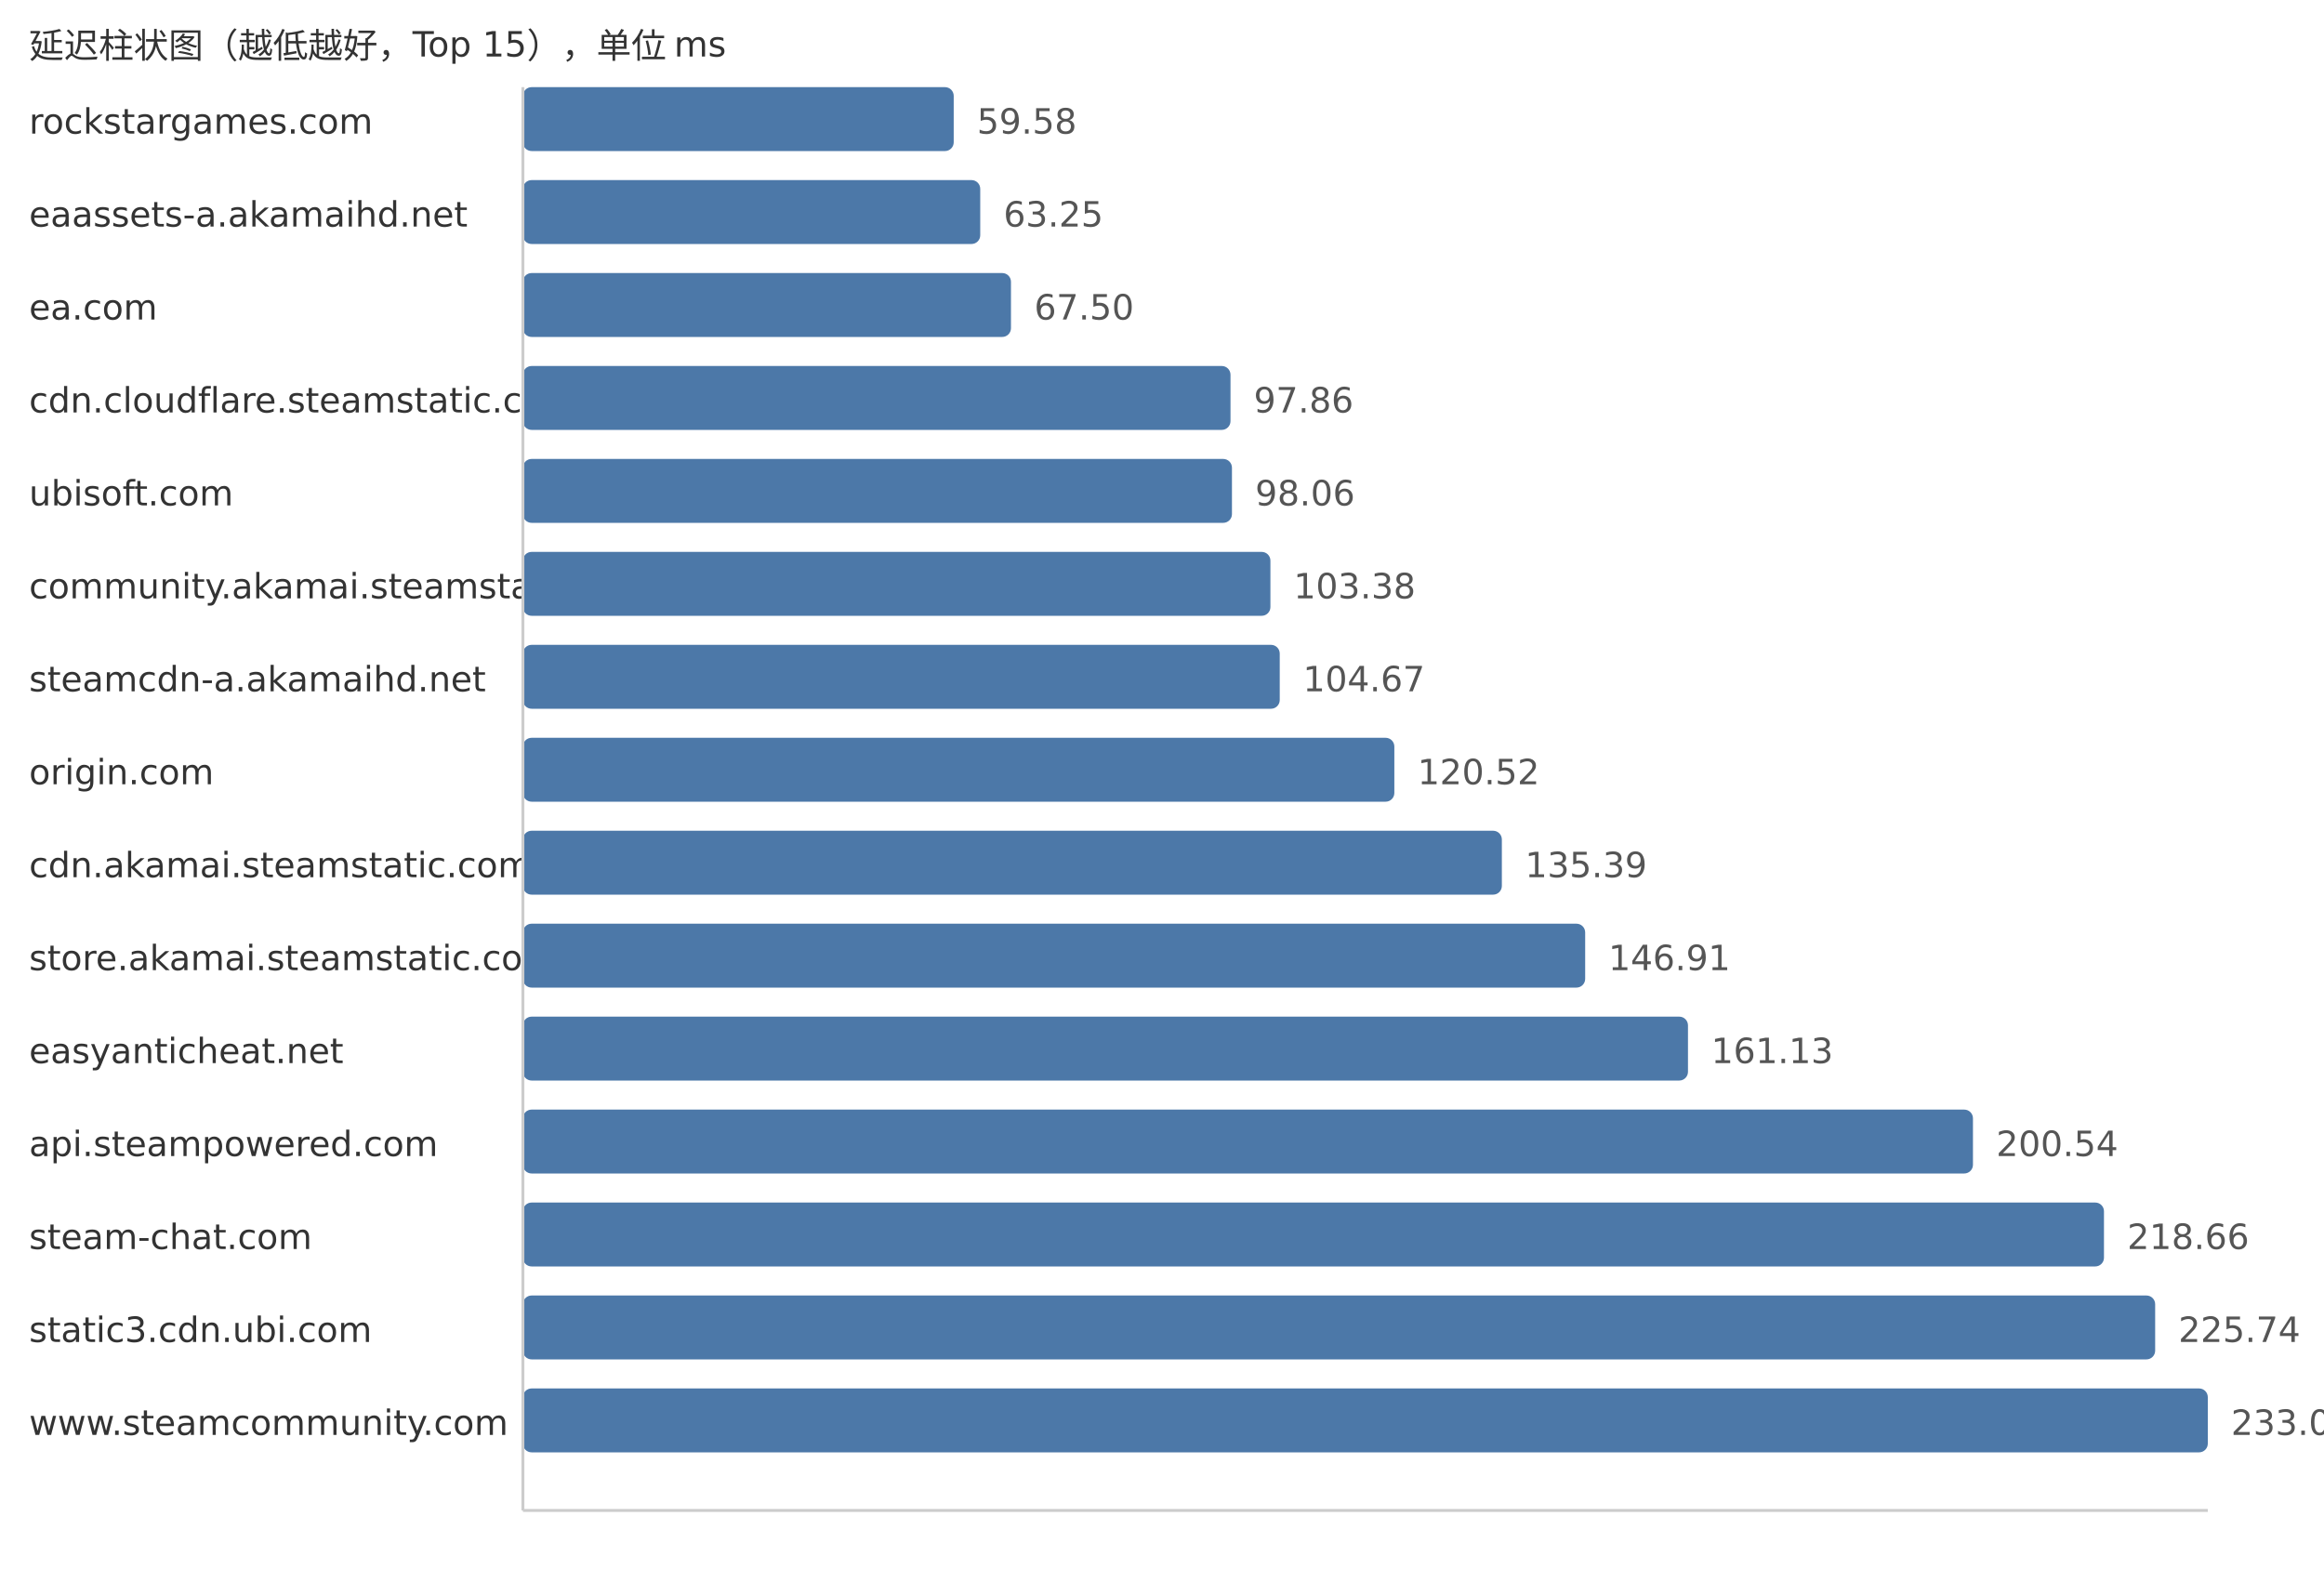
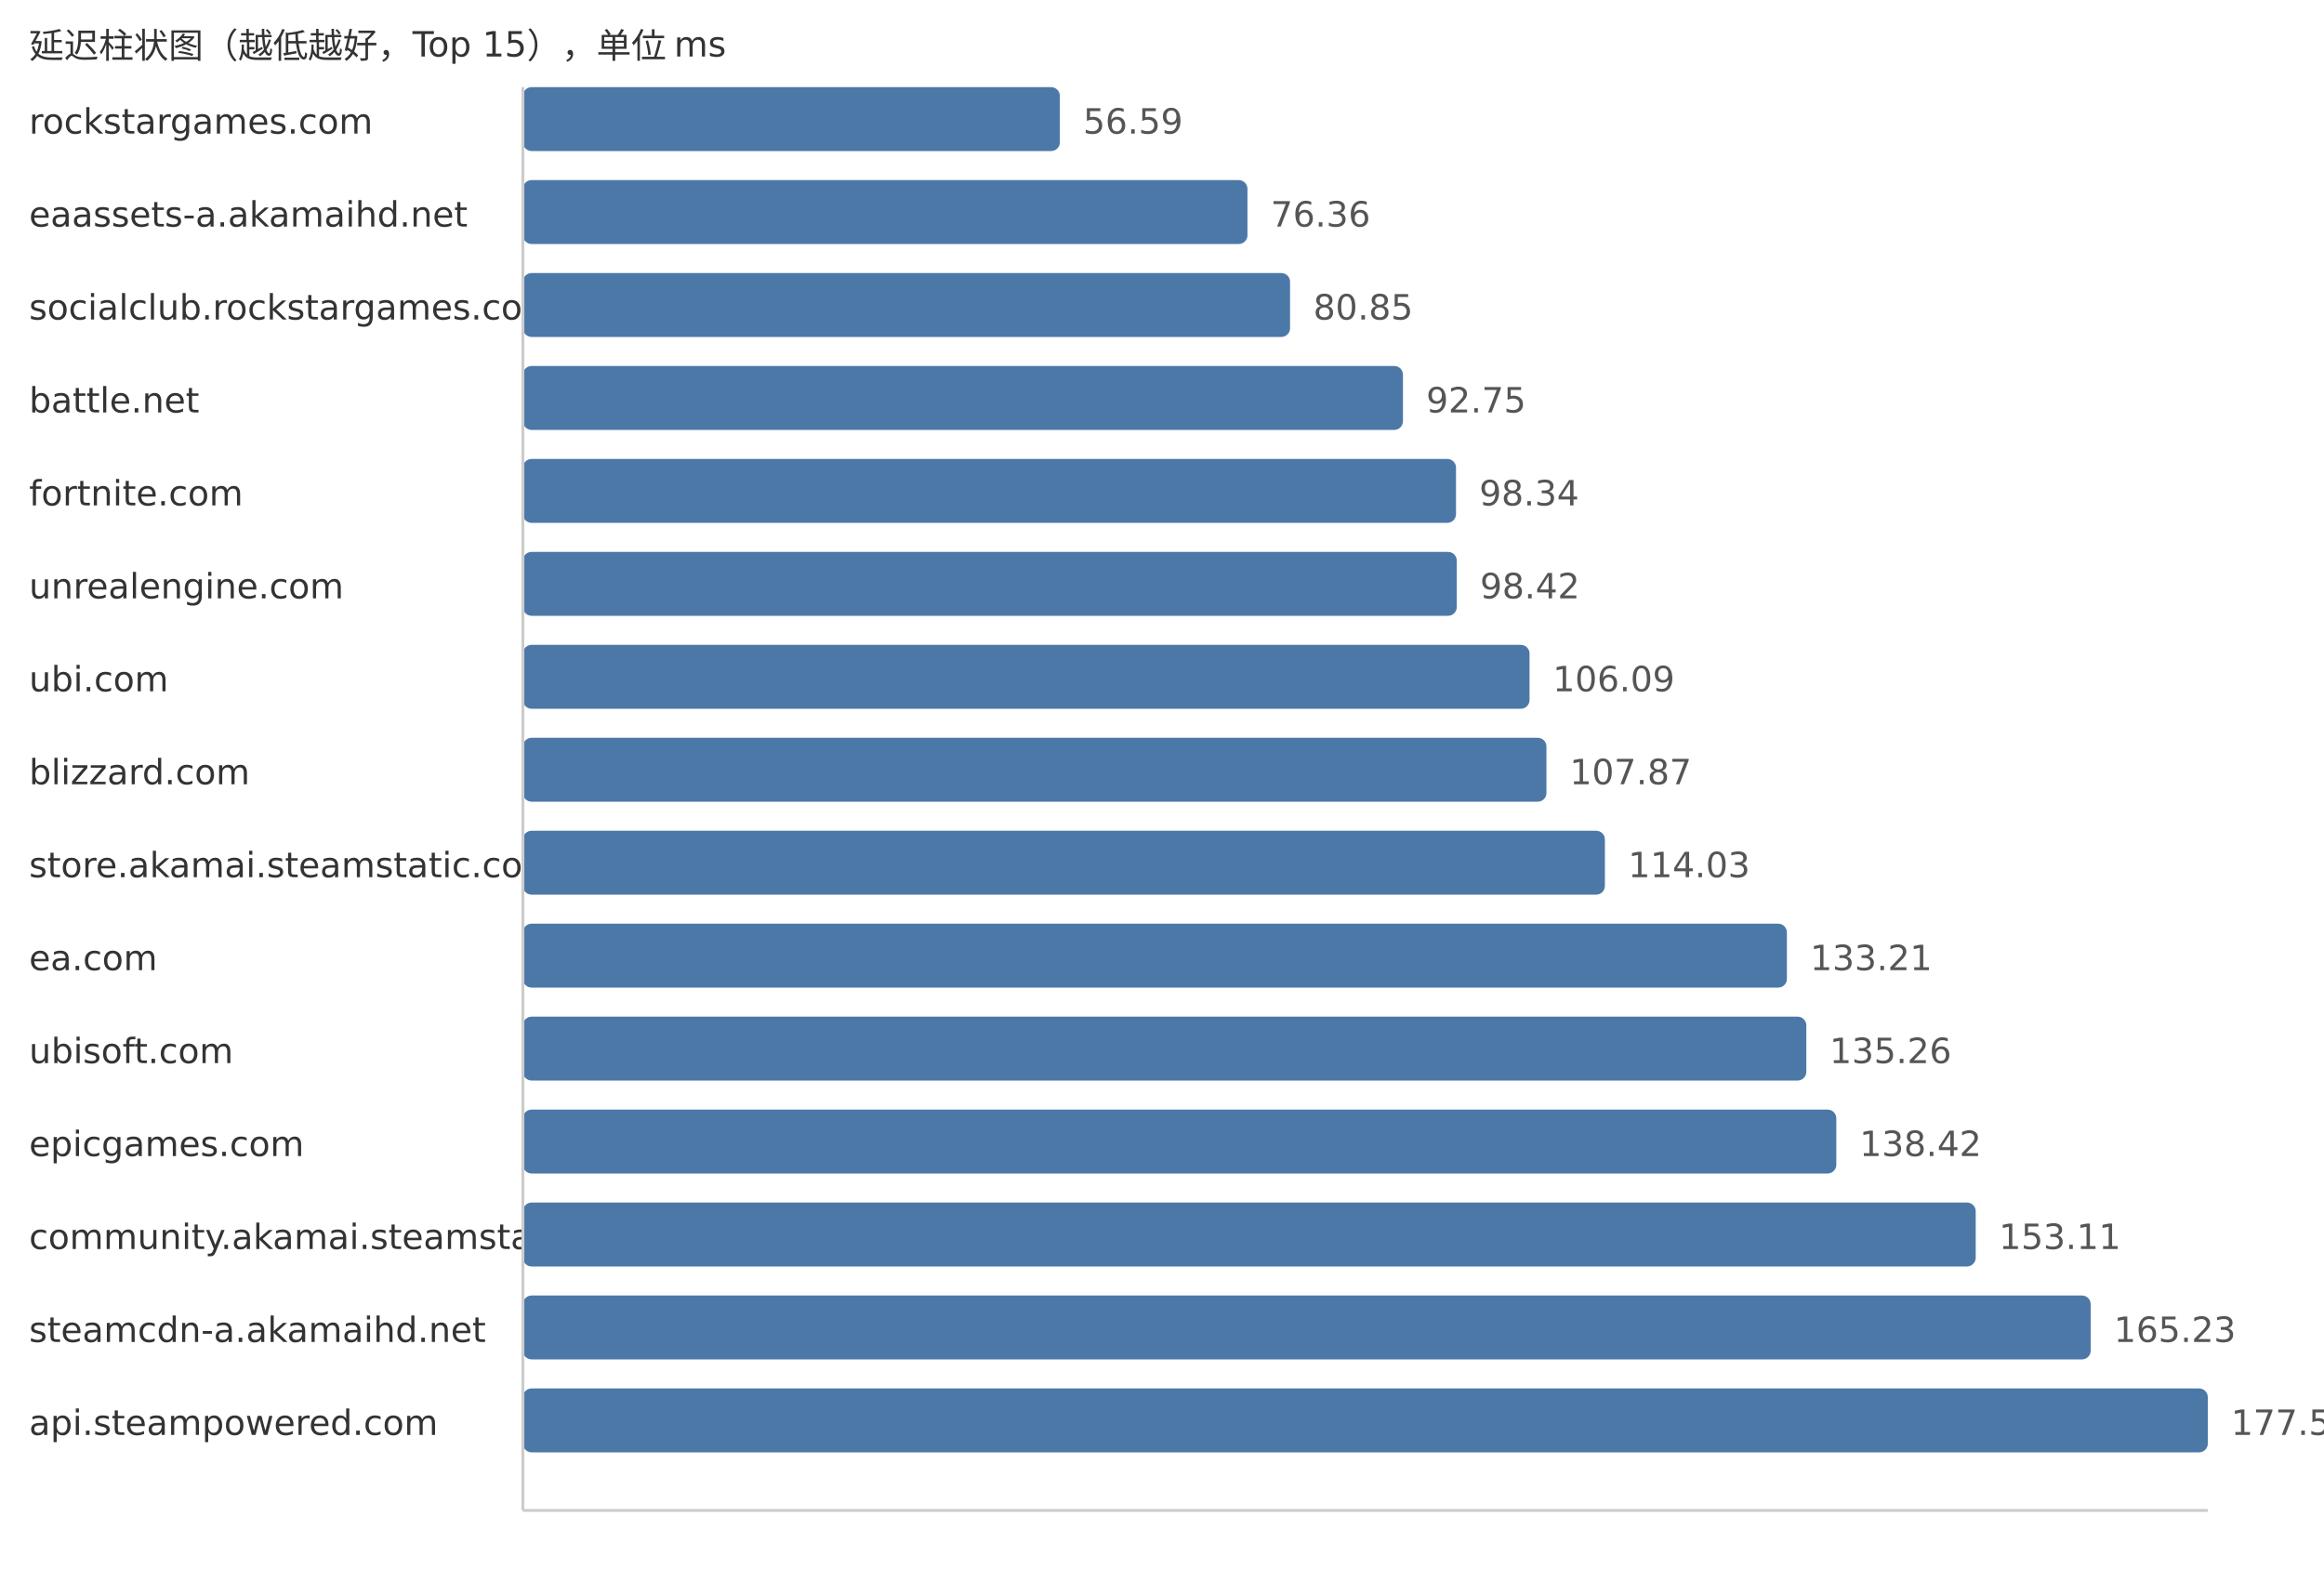
<svg xmlns="http://www.w3.org/2000/svg" width="800" height="540">
  <style> .label{font-family:DejaVu Sans,Verdana,Geneva,sans-serif;font-size:12px;fill:#333} .value{font-family:DejaVu Sans,Verdana,Geneva,sans-serif;font-size:12px;fill:#555} </style>
  <text x="10" y="20" class="label">延迟柱状图（越低越好，Top 15），单位 ms</text>
  <text x="10" y="46" class="label">rockstargames.com</text>
-   <rect x="180" y="30" width="148.3" height="22" fill="#4c78a8" rx="3" />
-   <text x="336.3" y="46" class="value">59.58</text>
+   <rect x="180" y="30" width="184.84" height="22" fill="#4c78a8" rx="3" />
+   <text x="372.84" y="46" class="value">56.59</text>
  <text x="10" y="78" class="label">eaassets-a.akamaihd.net</text>
-   <rect x="180" y="62" width="157.43" height="22" fill="#4c78a8" rx="3" />
-   <text x="345.43" y="78" class="value">63.25</text>
-   <text x="10" y="110" class="label">ea.com</text>
-   <rect x="180" y="94" width="168.01" height="22" fill="#4c78a8" rx="3" />
-   <text x="356.01" y="110" class="value">67.50</text>
-   <text x="10" y="142" class="label">cdn.cloudflare.steamstatic.com</text>
-   <rect x="180" y="126" width="243.58" height="22" fill="#4c78a8" rx="3" />
-   <text x="431.58" y="142" class="value">97.86</text>
-   <text x="10" y="174" class="label">ubisoft.com</text>
-   <rect x="180" y="158" width="244.08" height="22" fill="#4c78a8" rx="3" />
-   <text x="432.08" y="174" class="value">98.06</text>
-   <text x="10" y="206" class="label">community.akamai.steamstatic.com</text>
-   <rect x="180" y="190" width="257.32" height="22" fill="#4c78a8" rx="3" />
-   <text x="445.32" y="206" class="value">103.38</text>
-   <text x="10" y="238" class="label">steamcdn-a.akamaihd.net</text>
-   <rect x="180" y="222" width="260.53" height="22" fill="#4c78a8" rx="3" />
-   <text x="448.53" y="238" class="value">104.67</text>
-   <text x="10" y="270" class="label">origin.com</text>
-   <rect x="180" y="254" width="299.98" height="22" fill="#4c78a8" rx="3" />
-   <text x="487.98" y="270" class="value">120.52</text>
-   <text x="10" y="302" class="label">cdn.akamai.steamstatic.com</text>
-   <rect x="180" y="286" width="336.99" height="22" fill="#4c78a8" rx="3" />
-   <text x="524.99" y="302" class="value">135.39</text>
-   <text x="10" y="334" class="label">store.akamai.steamstatic.com</text>
-   <rect x="180" y="318" width="365.67" height="22" fill="#4c78a8" rx="3" />
-   <text x="553.67" y="334" class="value">146.91</text>
-   <text x="10" y="366" class="label">easyanticheat.net</text>
-   <rect x="180" y="350" width="401.06" height="22" fill="#4c78a8" rx="3" />
-   <text x="589.06" y="366" class="value">161.13</text>
-   <text x="10" y="398" class="label">api.steampowered.com</text>
-   <rect x="180" y="382" width="499.16" height="22" fill="#4c78a8" rx="3" />
-   <text x="687.16" y="398" class="value">200.54</text>
-   <text x="10" y="430" class="label">steam-chat.com</text>
-   <rect x="180" y="414" width="544.26" height="22" fill="#4c78a8" rx="3" />
-   <text x="732.26" y="430" class="value">218.66</text>
-   <text x="10" y="462" class="label">static3.cdn.ubi.com</text>
-   <rect x="180" y="446" width="561.88" height="22" fill="#4c78a8" rx="3" />
-   <text x="749.88" y="462" class="value">225.74</text>
-   <text x="10" y="494" class="label">www.steamcommunity.com</text>
+   <rect x="180" y="62" width="249.42" height="22" fill="#4c78a8" rx="3" />
+   <text x="437.42" y="78" class="value">76.36</text>
+   <text x="10" y="110" class="label">socialclub.rockstargames.com</text>
+   <rect x="180" y="94" width="264.08" height="22" fill="#4c78a8" rx="3" />
+   <text x="452.08" y="110" class="value">80.85</text>
+   <text x="10" y="142" class="label">battle.net</text>
+   <rect x="180" y="126" width="302.95" height="22" fill="#4c78a8" rx="3" />
+   <text x="490.95" y="142" class="value">92.75</text>
+   <text x="10" y="174" class="label">fortnite.com</text>
+   <rect x="180" y="158" width="321.21" height="22" fill="#4c78a8" rx="3" />
+   <text x="509.21" y="174" class="value">98.34</text>
+   <text x="10" y="206" class="label">unrealengine.com</text>
+   <rect x="180" y="190" width="321.47" height="22" fill="#4c78a8" rx="3" />
+   <text x="509.47" y="206" class="value">98.42</text>
+   <text x="10" y="238" class="label">ubi.com</text>
+   <rect x="180" y="222" width="346.52" height="22" fill="#4c78a8" rx="3" />
+   <text x="534.52" y="238" class="value">106.09</text>
+   <text x="10" y="270" class="label">blizzard.com</text>
+   <rect x="180" y="254" width="352.34" height="22" fill="#4c78a8" rx="3" />
+   <text x="540.34" y="270" class="value">107.87</text>
+   <text x="10" y="302" class="label">store.akamai.steamstatic.com</text>
+   <rect x="180" y="286" width="372.46" height="22" fill="#4c78a8" rx="3" />
+   <text x="560.46" y="302" class="value">114.03</text>
+   <text x="10" y="334" class="label">ea.com</text>
+   <rect x="180" y="318" width="435.11" height="22" fill="#4c78a8" rx="3" />
+   <text x="623.11" y="334" class="value">133.21</text>
+   <text x="10" y="366" class="label">ubisoft.com</text>
+   <rect x="180" y="350" width="441.8" height="22" fill="#4c78a8" rx="3" />
+   <text x="629.8" y="366" class="value">135.26</text>
+   <text x="10" y="398" class="label">epicgames.com</text>
+   <rect x="180" y="382" width="452.12" height="22" fill="#4c78a8" rx="3" />
+   <text x="640.12" y="398" class="value">138.42</text>
+   <text x="10" y="430" class="label">community.akamai.steamstatic.com</text>
+   <rect x="180" y="414" width="500.11" height="22" fill="#4c78a8" rx="3" />
+   <text x="688.11" y="430" class="value">153.11</text>
+   <text x="10" y="462" class="label">steamcdn-a.akamaihd.net</text>
+   <rect x="180" y="446" width="539.69" height="22" fill="#4c78a8" rx="3" />
+   <text x="727.69" y="462" class="value">165.23</text>
+   <text x="10" y="494" class="label">api.steampowered.com</text>
  <rect x="180" y="478" width="580.0" height="22" fill="#4c78a8" rx="3" />
-   <text x="768.0" y="494" class="value">233.02</text>
+   <text x="768.0" y="494" class="value">177.57</text>
  <line x1="180" y1="30" x2="180" y2="520" stroke="#ccc" />
  <line x1="180" y1="520" x2="760" y2="520" stroke="#ccc" />
</svg>
